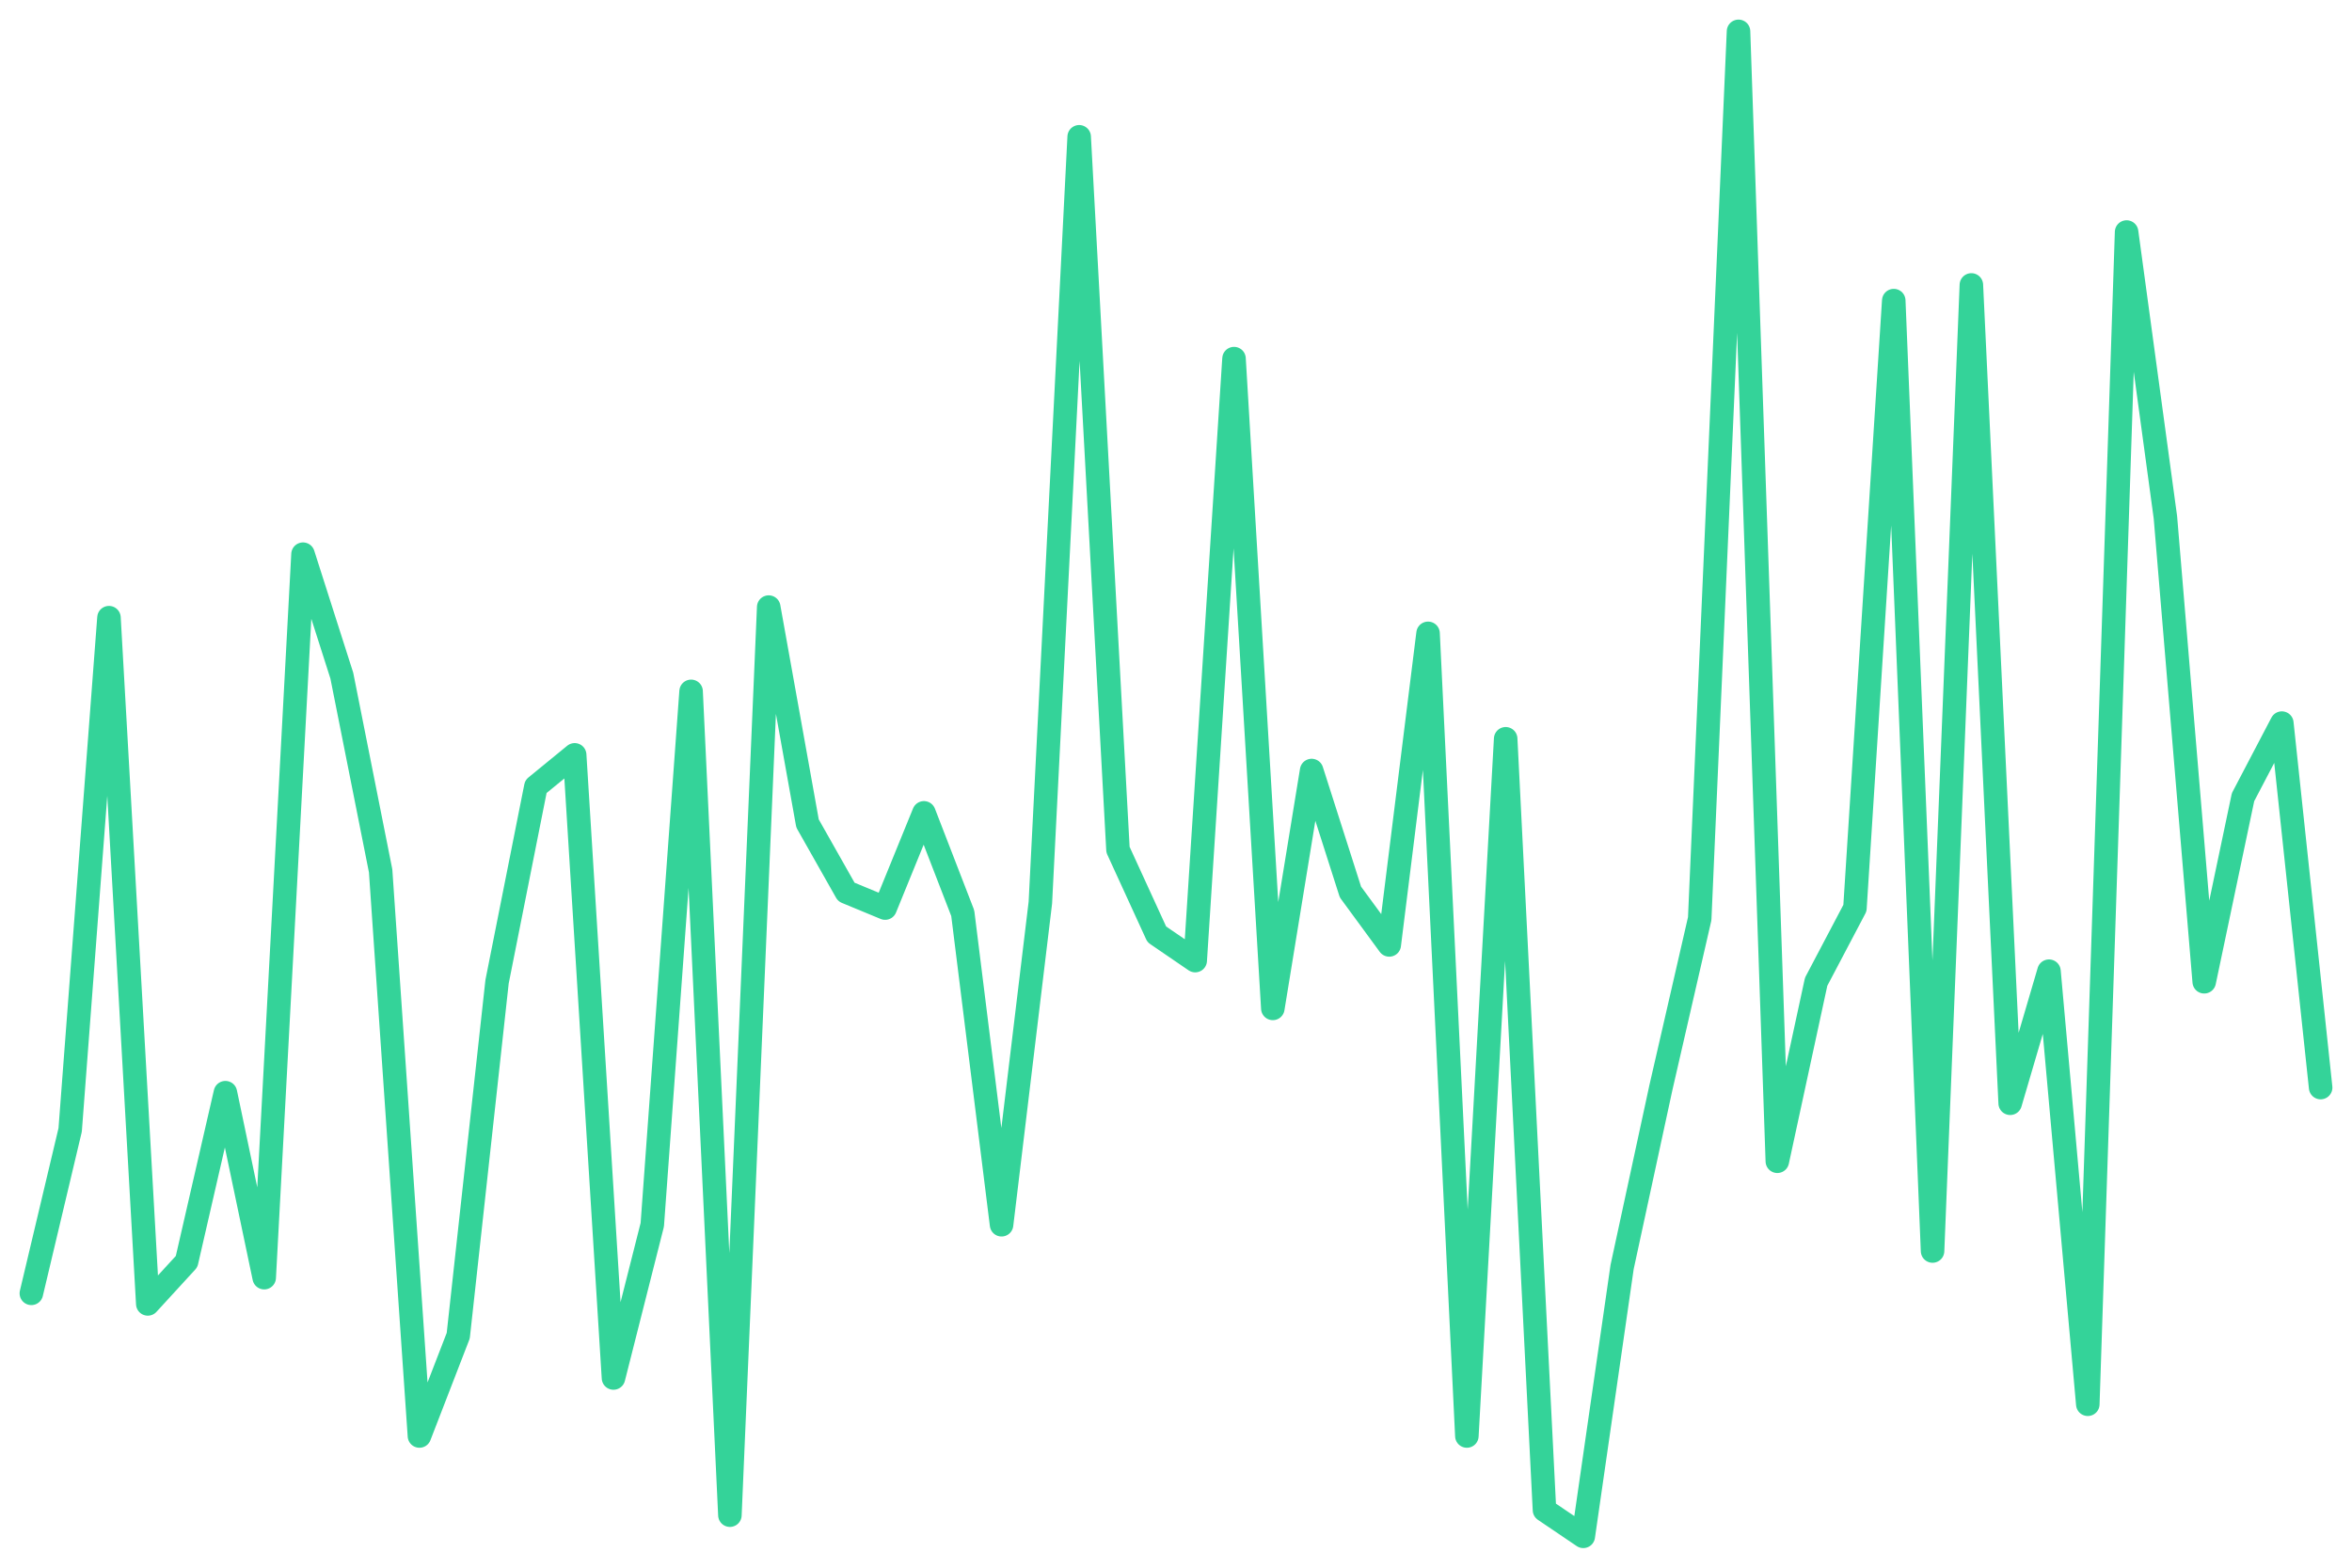
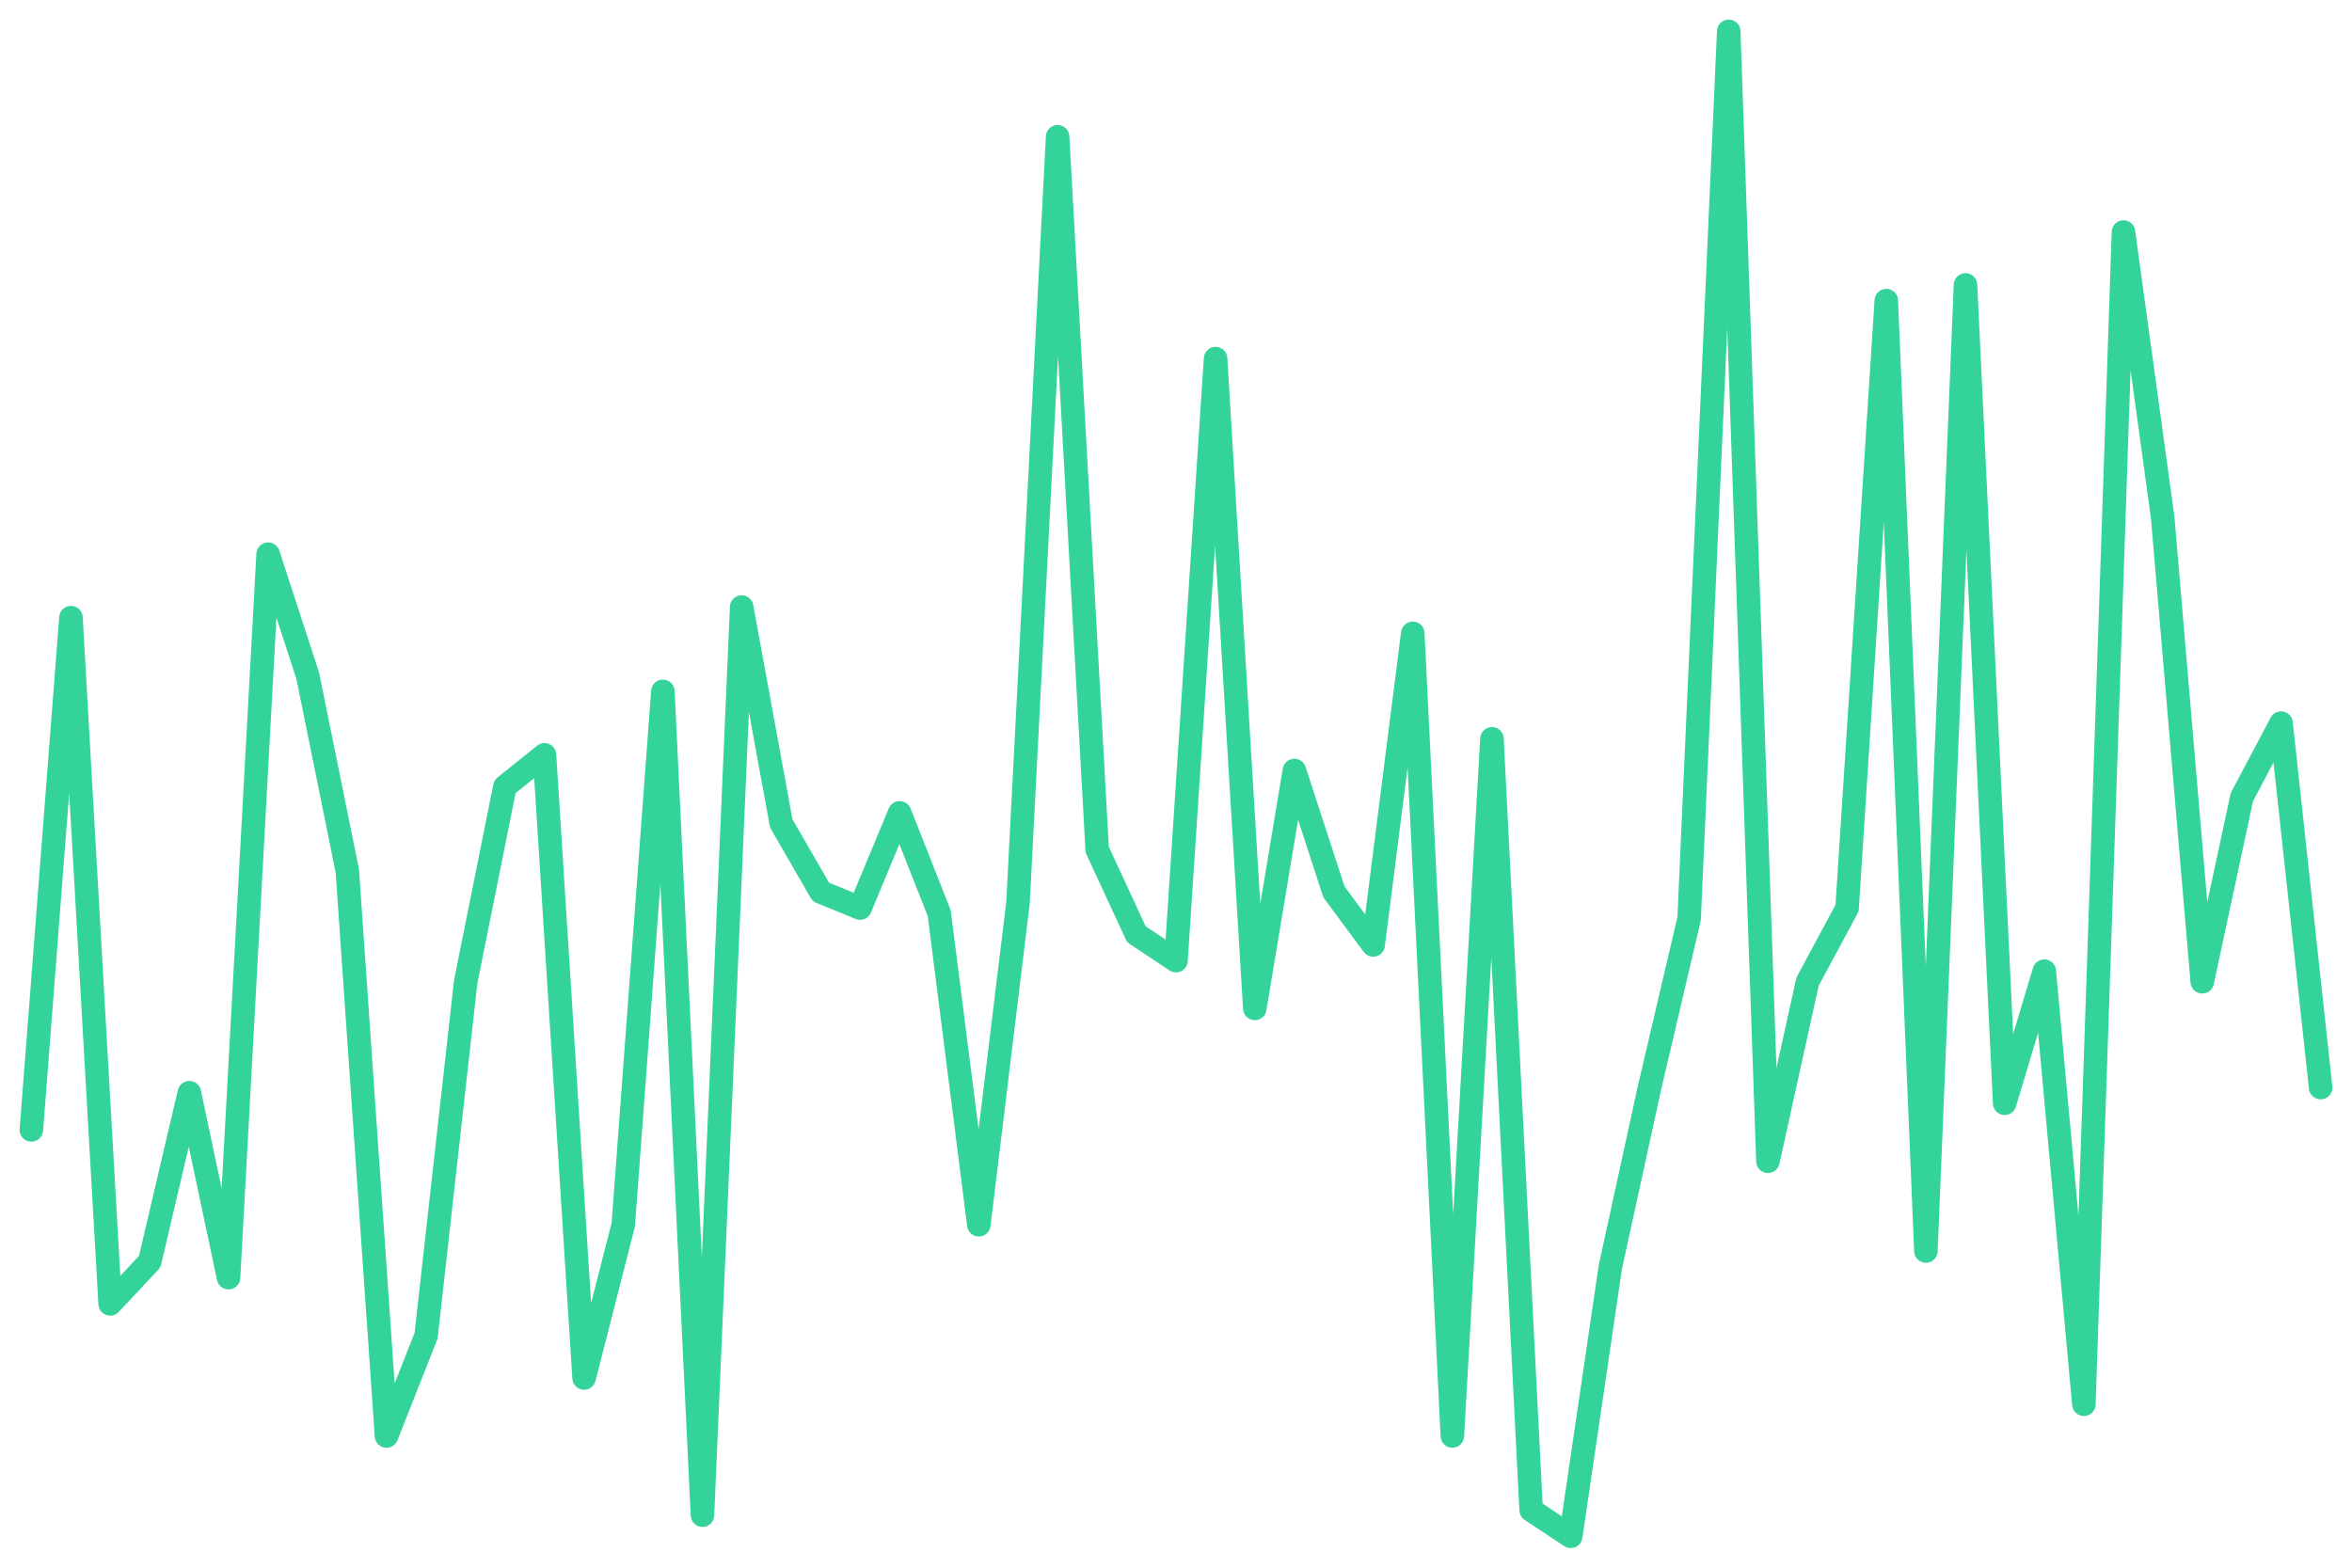
<svg xmlns="http://www.w3.org/2000/svg" viewBox="0 0 600 400" width="600" height="400">
-   <polyline fill="none" stroke="#34d399" stroke-width="6" stroke-linejoin="round" stroke-linecap="round" points="8.0,330.0 17.9,288.3 27.8,157.6 37.7,332.7 47.6,321.9 57.5,278.8 67.4,326.0 77.3,141.4 87.2,172.4 97.1,222.2 107.0,366.4 116.9,340.8 126.8,250.5 136.7,200.7 146.6,192.6 156.5,351.6 166.4,312.5 176.3,176.4 186.2,386.6 196.1,154.9 206.0,210.1 215.9,227.6 225.8,231.7 235.7,207.4 245.6,233.0 255.5,312.5 265.4,230.3 275.3,34.9 285.2,216.8 295.1,238.4 304.9,245.1 314.8,91.5 324.7,257.3 334.6,196.6 344.5,227.6 354.4,241.1 364.3,161.6 374.2,366.4 384.1,188.5 394.0,385.3 403.9,392.0 413.8,323.3 423.7,277.5 433.6,234.4 443.5,8.0 453.4,296.3 463.3,250.5 473.2,231.7 483.1,76.7 493.0,319.2 502.9,72.7 512.8,281.5 522.7,247.8 532.6,358.3 542.5,59.2 552.4,132.0 562.3,250.5 572.2,203.4 582.1,184.5 592.0,277.5" />
+   <polyline fill="none" stroke="#34d399" stroke-width="6" stroke-linejoin="round" stroke-linecap="round" points="8.0,288.3 18.1,157.6 28.1,332.7 38.2,321.9 48.3,278.8 58.3,326.0 68.4,141.4 78.5,172.4 88.6,222.2 98.6,366.4 108.7,340.8 118.8,250.5 128.8,200.7 138.9,192.6 149.0,351.6 159.0,312.5 169.1,176.4 179.2,386.6 189.2,154.9 199.3,210.1 209.4,227.6 219.4,231.7 229.5,207.4 239.6,233.0 249.7,312.5 259.7,230.3 269.8,34.9 279.9,216.8 289.9,238.4 300.0,245.1 310.1,91.5 320.1,257.3 330.2,196.6 340.3,227.6 350.3,241.1 360.4,161.6 370.5,366.4 380.6,188.5 390.6,385.3 400.7,392.0 410.8,323.3 420.8,277.5 430.9,234.4 441.0,8.0 451.0,296.3 461.1,250.5 471.2,231.7 481.2,76.7 491.3,319.2 501.4,72.7 511.4,281.5 521.5,247.8 531.6,358.3 541.7,59.2 551.7,132.0 561.8,250.5 571.9,203.4 581.9,184.5 592.0,277.5" />
</svg>
